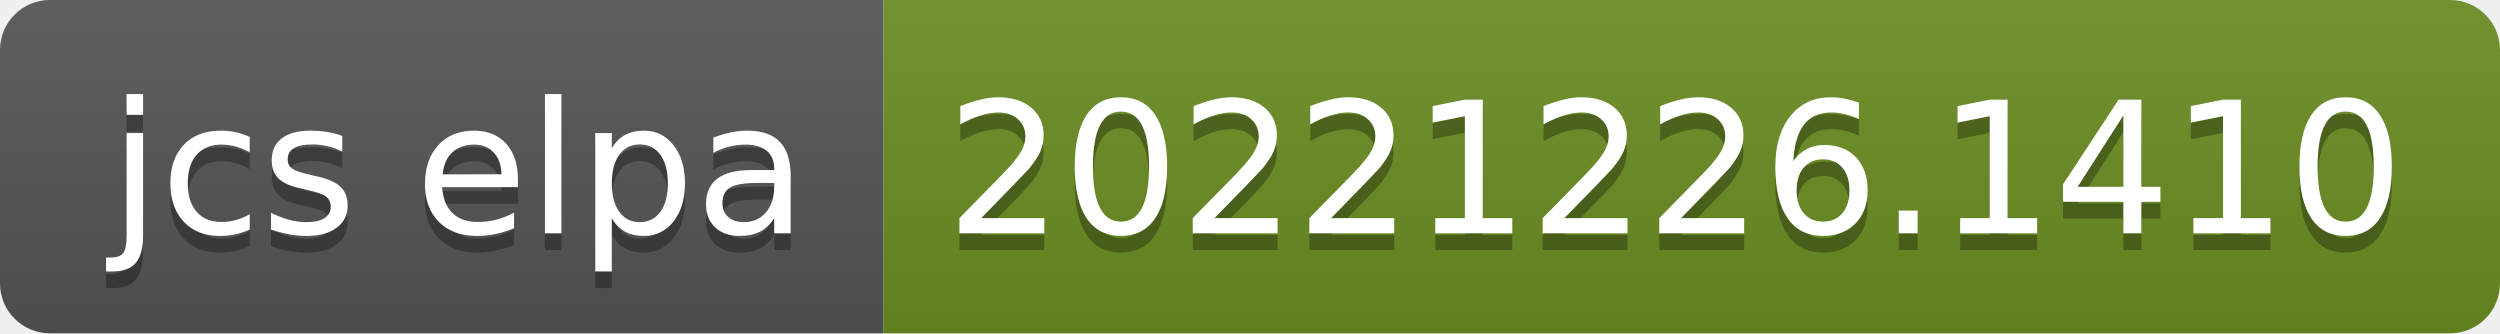
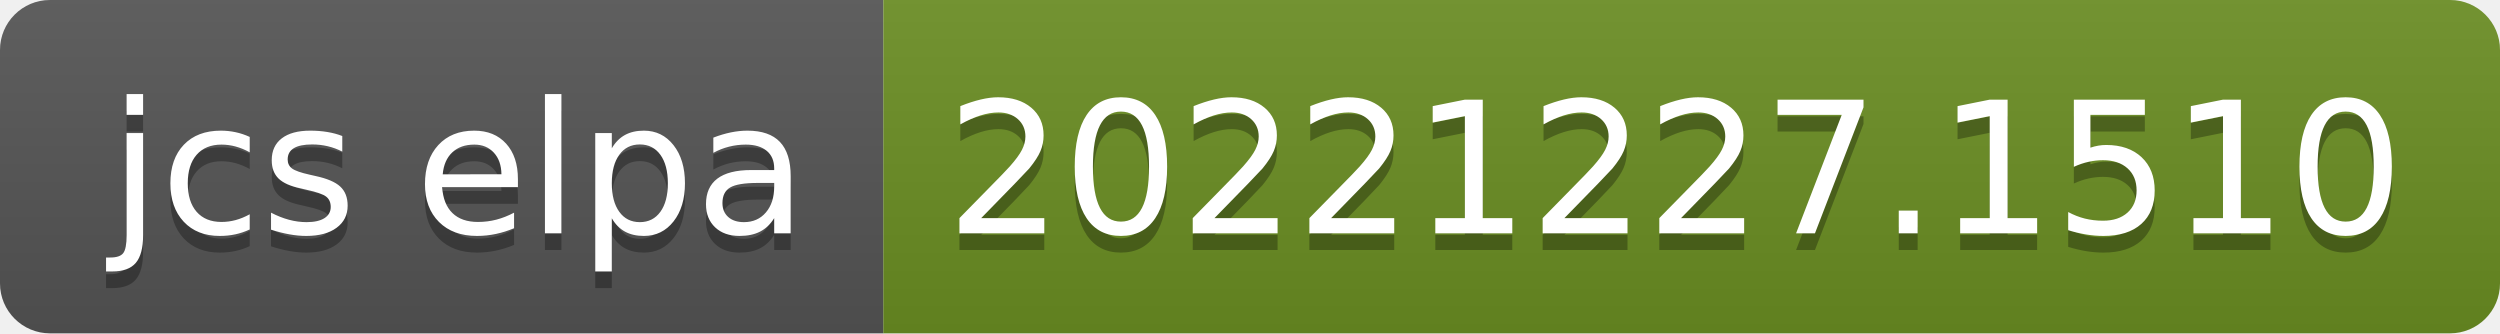
- <svg xmlns="http://www.w3.org/2000/svg" width="150" height="20" role="img" aria-label="jcs elpa: 20221226.1410">
+ <svg xmlns="http://www.w3.org/2000/svg" width="150" height="20" role="img" aria-label="jcs elpa: 20221227.1510">
  <linearGradient id="s" x2="0" y2="100%">
    <stop offset="0" stop-color="#bbb" stop-opacity=".1" />
    <stop offset="1" stop-opacity=".1" />
  </linearGradient>
  <clipPath id="r">
    <rect width="150" height="20" rx="3" fill="#fff" />
  </clipPath>
  <g clip-path="url(#r)">
    <rect width="53" height="20" fill="#555" />
    <rect x="53" width="97" height="20" fill="#6b8e23" />
    <rect width="150" height="20" fill="url(#s)" />
  </g>
  <g fill="#fff" text-anchor="middle" font-family="Verdana,Geneva,DejaVu Sans,sans-serif" text-rendering="geometricPrecision" font-size="110">
    <text aria-hidden="true" x="275" y="150" fill="#010101" fill-opacity=".3" transform="scale(.1)" textLength="430">jcs elpa</text>
    <text x="275" y="140" transform="scale(.1)" fill="#fff" textLength="430">jcs elpa</text>
-     <text aria-hidden="true" x="1005" y="150" fill="#010101" fill-opacity=".3" transform="scale(.1)" textLength="870">20221226.1410</text>
-     <text x="1005" y="140" transform="scale(.1)" fill="#fff" textLength="870">20221226.1410</text>
+     <text aria-hidden="true" x="1005" y="150" fill="#010101" fill-opacity=".3" transform="scale(.1)" textLength="870">20221227.1510</text>
+     <text x="1005" y="140" transform="scale(.1)" fill="#fff" textLength="870">20221227.1510</text>
  </g>
</svg>
